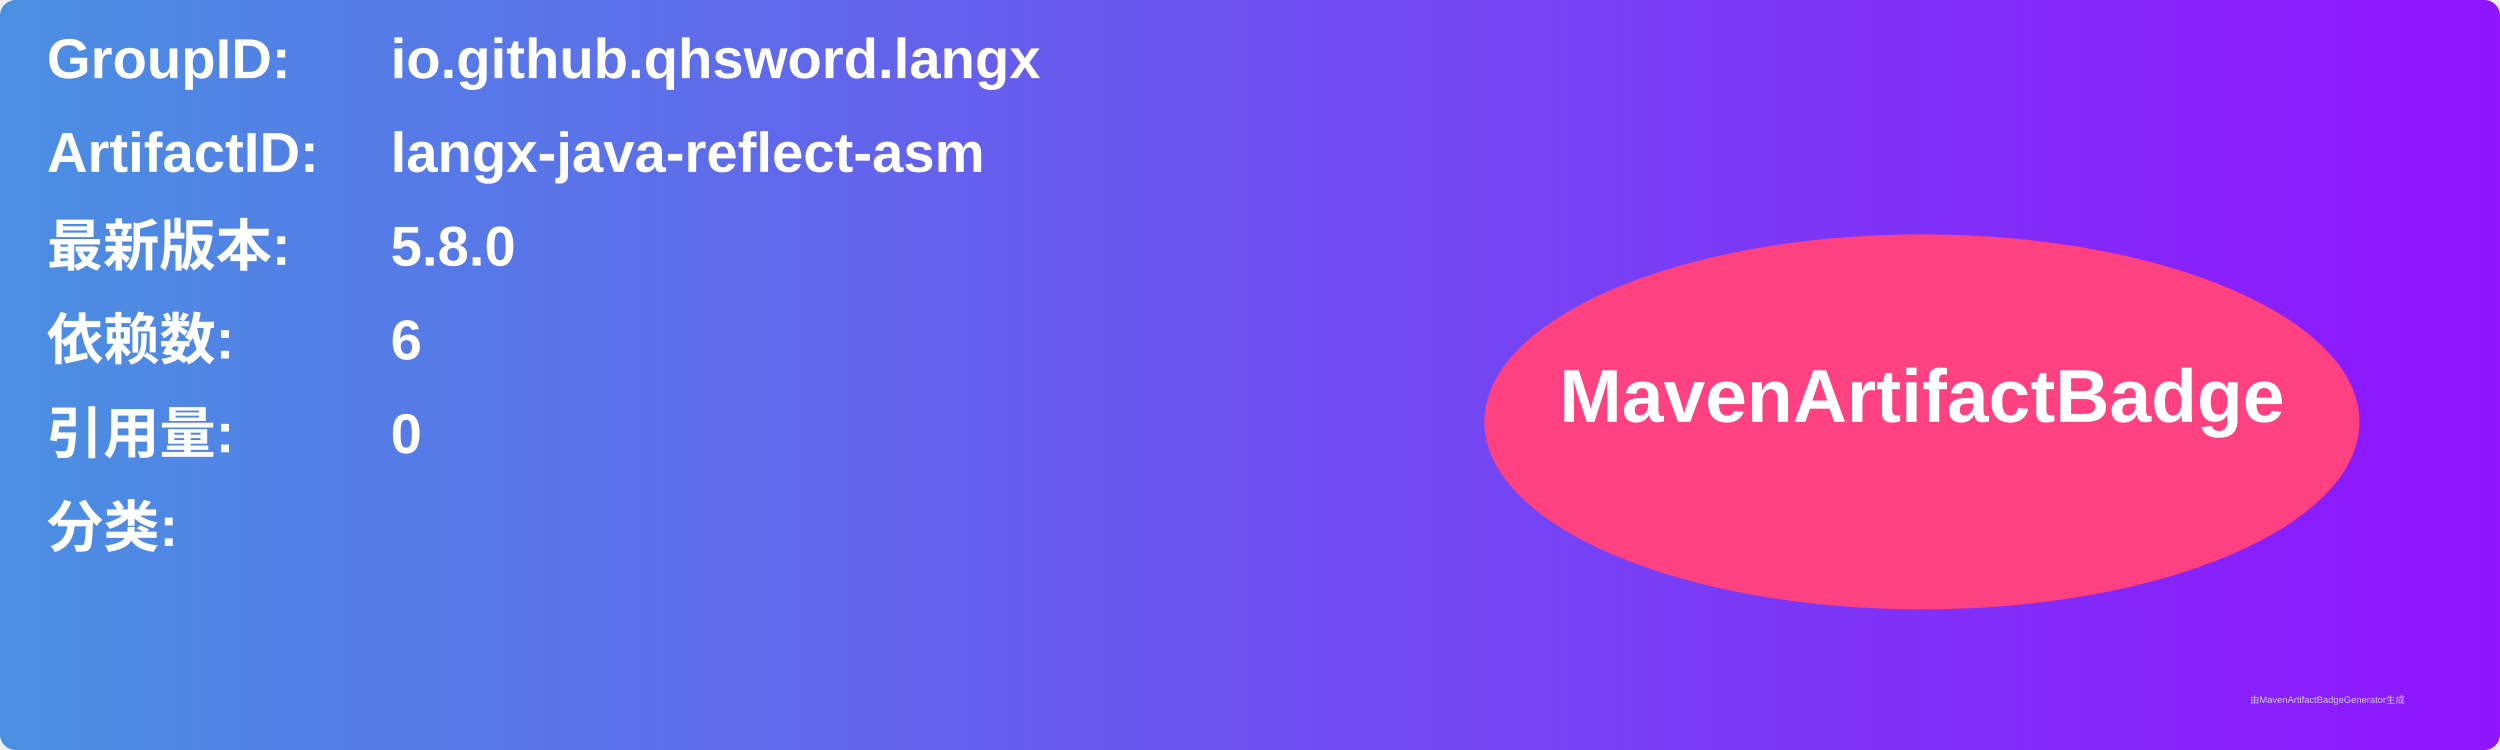
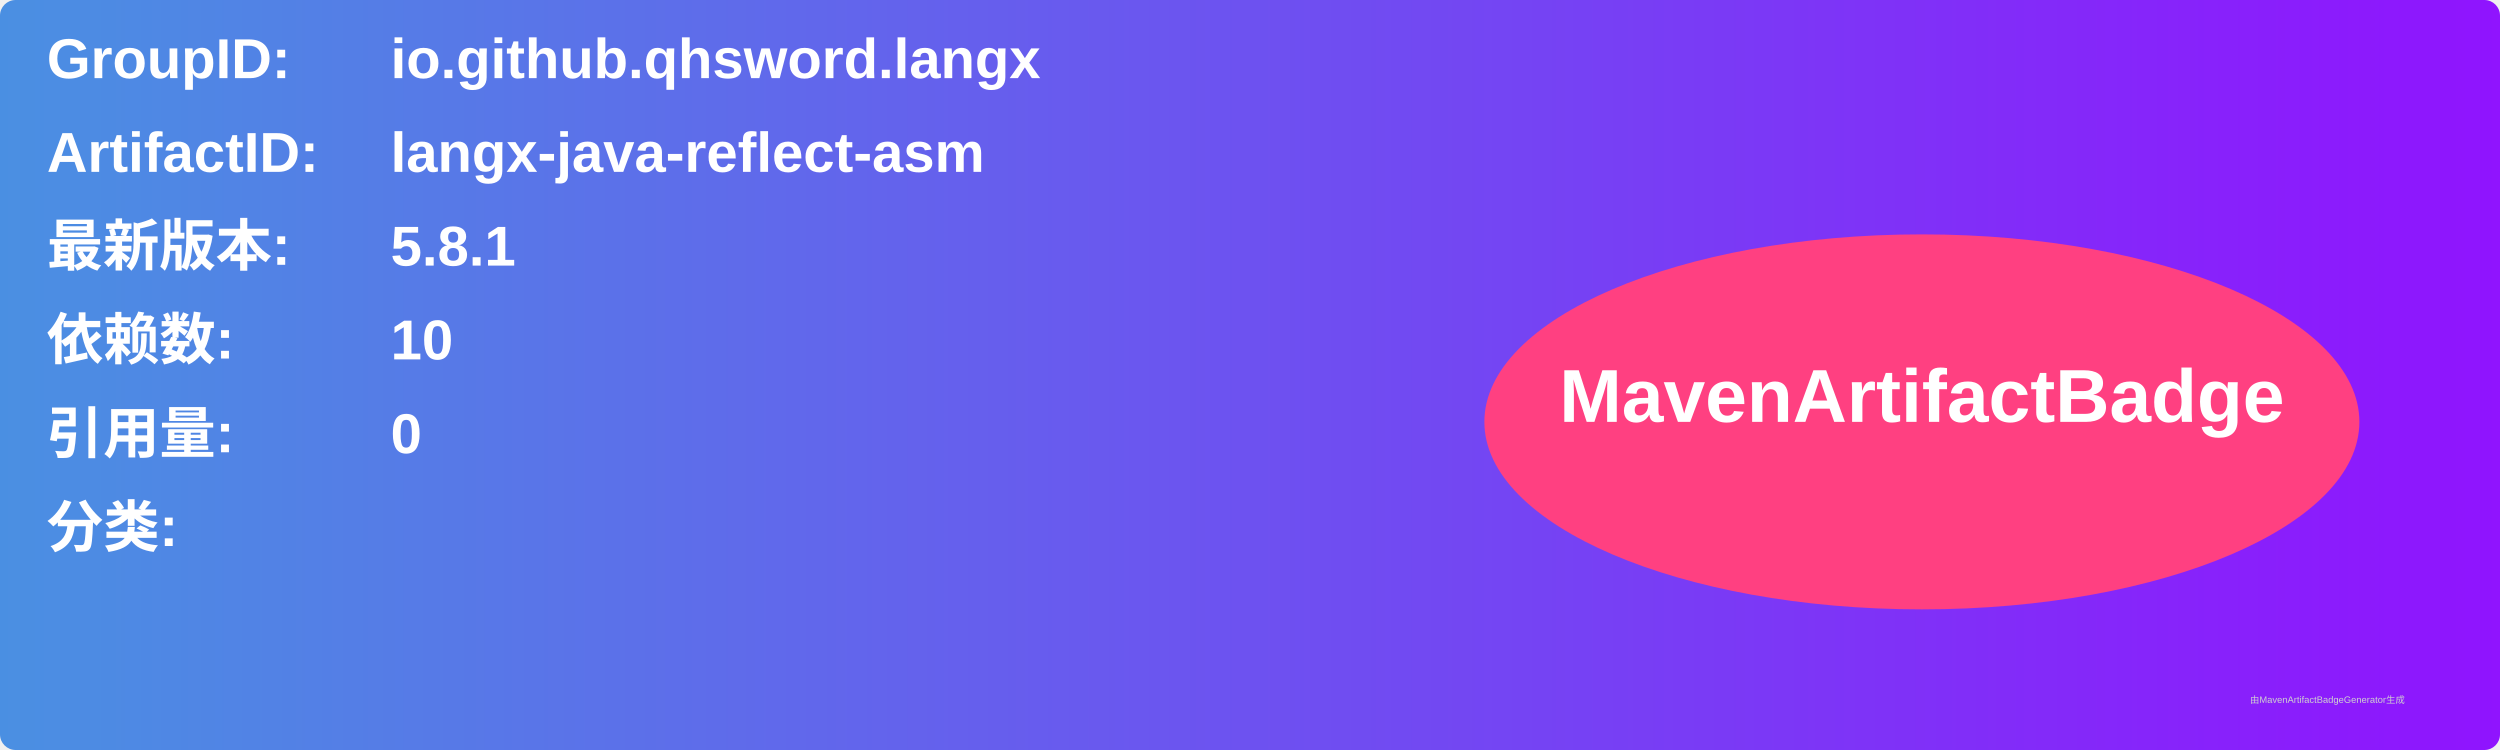
<svg xmlns="http://www.w3.org/2000/svg" width="800" height="240" viewBox="0 0 800 240">
  <linearGradient id="grad" x1="0%" y1="0%" x2="100%" y2="0%">
    <stop offset="0%" stop-color="#4a90e2" />
    <stop offset="100%" stop-color="#9013fe" />
  </linearGradient>
  <rect width="100%" height="100%" rx="5" ry="5" fill="url(#grad)" />
  <g transform="translate(15, 15)">
    <text x="0" y="10" font-family="Arial" font-size="18" fill="white" font-weight="bold" width="260">GroupID:</text>
    <text x="110" y="10" font-family="Arial" font-size="18" fill="white" font-weight="bold" width="460">io.github.qhsword.langx</text>
    <text x="0" y="40" font-family="Arial" font-size="18" fill="white" font-weight="bold" width="260">ArtifactID:</text>
    <text x="110" y="40" font-family="Arial" font-size="18" fill="white" font-weight="bold" width="460">langx-java-reflect-asm</text>
    <text x="0" y="70" font-family="Arial" font-size="18" fill="white" font-weight="bold">最新版本:</text>
    <text x="110" y="70" font-family="Arial" font-size="18" fill="white" font-weight="bold">
-       <tspan font-weight="bold">5.8.0</tspan>
+       <tspan font-weight="bold">5.8.1</tspan>
    </text>
    <text x="0" y="100" font-family="Arial" font-size="18" fill="white" font-weight="bold">依赖数: </text>
    <text x="110" y="100" font-family="Arial" font-size="18" fill="white">
-       <tspan font-weight="bold">6</tspan>
+       <tspan font-weight="bold">10</tspan>
    </text>
    <text x="0" y="130" font-family="Arial" font-size="18" fill="white" font-weight="bold">引用量: </text>
    <text x="110" y="130" font-family="Arial" font-size="18" fill="white">
      <tspan font-weight="bold">0</tspan>
    </text>
    <text x="0" y="160" font-family="Arial" font-size="18" fill="white" font-weight="bold">分类:</text>
    <text x="10" y="190" font-family="Arial" font-size="10" fill="white">
      <tspan font-weight="bold" />
    </text>
    <ellipse cx="600" cy="120" rx="140" ry="60" fill="#ff4081" />
    <text x="600" y="120" text-anchor="middle" font-family="Arial" font-size="24" fill="white" font-weight="bold">MavenArtifactBadge</text>
  </g>
  <text x="720" y="225" font-family="Arial" font-size="3" fill="#d0d0d0">由MavenArtifactBadgeGenerator生成</text>
</svg>
